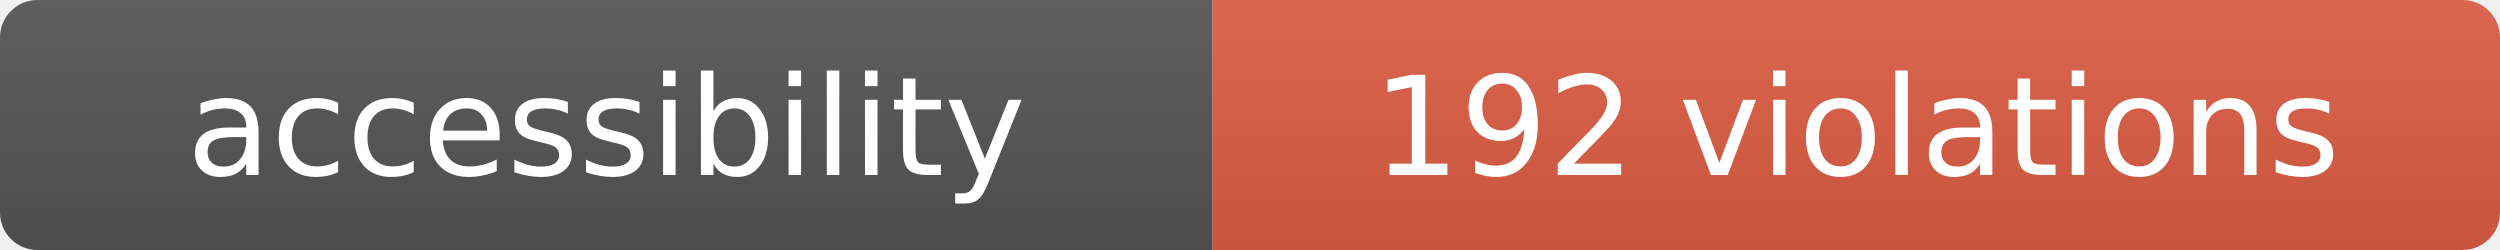
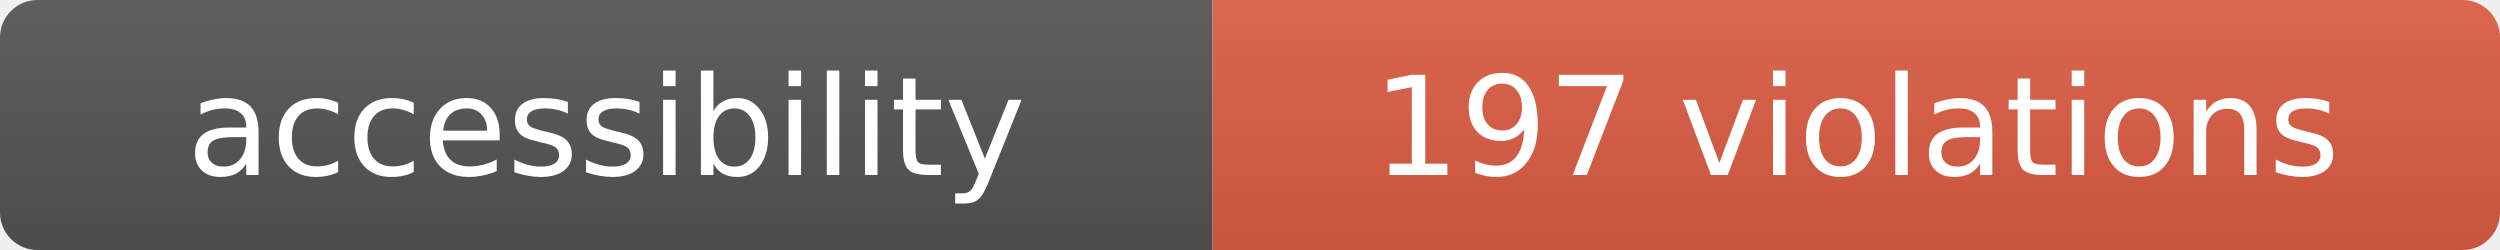
- <svg xmlns="http://www.w3.org/2000/svg" width="200" height="20" role="img" aria-label="accessibility: 192 violations">
+ <svg xmlns="http://www.w3.org/2000/svg" width="200" height="20" role="img" aria-label="accessibility: 197 violations">
  <linearGradient id="s" x2="0" y2="100%">
    <stop offset="0" stop-color="#bbb" stop-opacity=".1" />
    <stop offset="1" stop-opacity=".1" />
  </linearGradient>
  <clipPath id="r">
    <rect width="200" height="20" rx="3" fill="#fff" />
  </clipPath>
  <g clip-path="url(#r)">
    <rect width="97" height="20" fill="#555" />
    <rect x="97" width="103" height="20" fill="#e05d44" />
    <rect width="200" height="20" fill="url(#s)" />
  </g>
  <g fill="#fff" text-anchor="middle" font-family="Verdana,Geneva,DejaVu Sans,sans-serif" font-size="11">
    <text x="48.5" y="14">accessibility</text>
-     <text x="148.5" y="14">192 violations</text>
+     <text x="148.5" y="14">197 violations</text>
  </g>
</svg>
